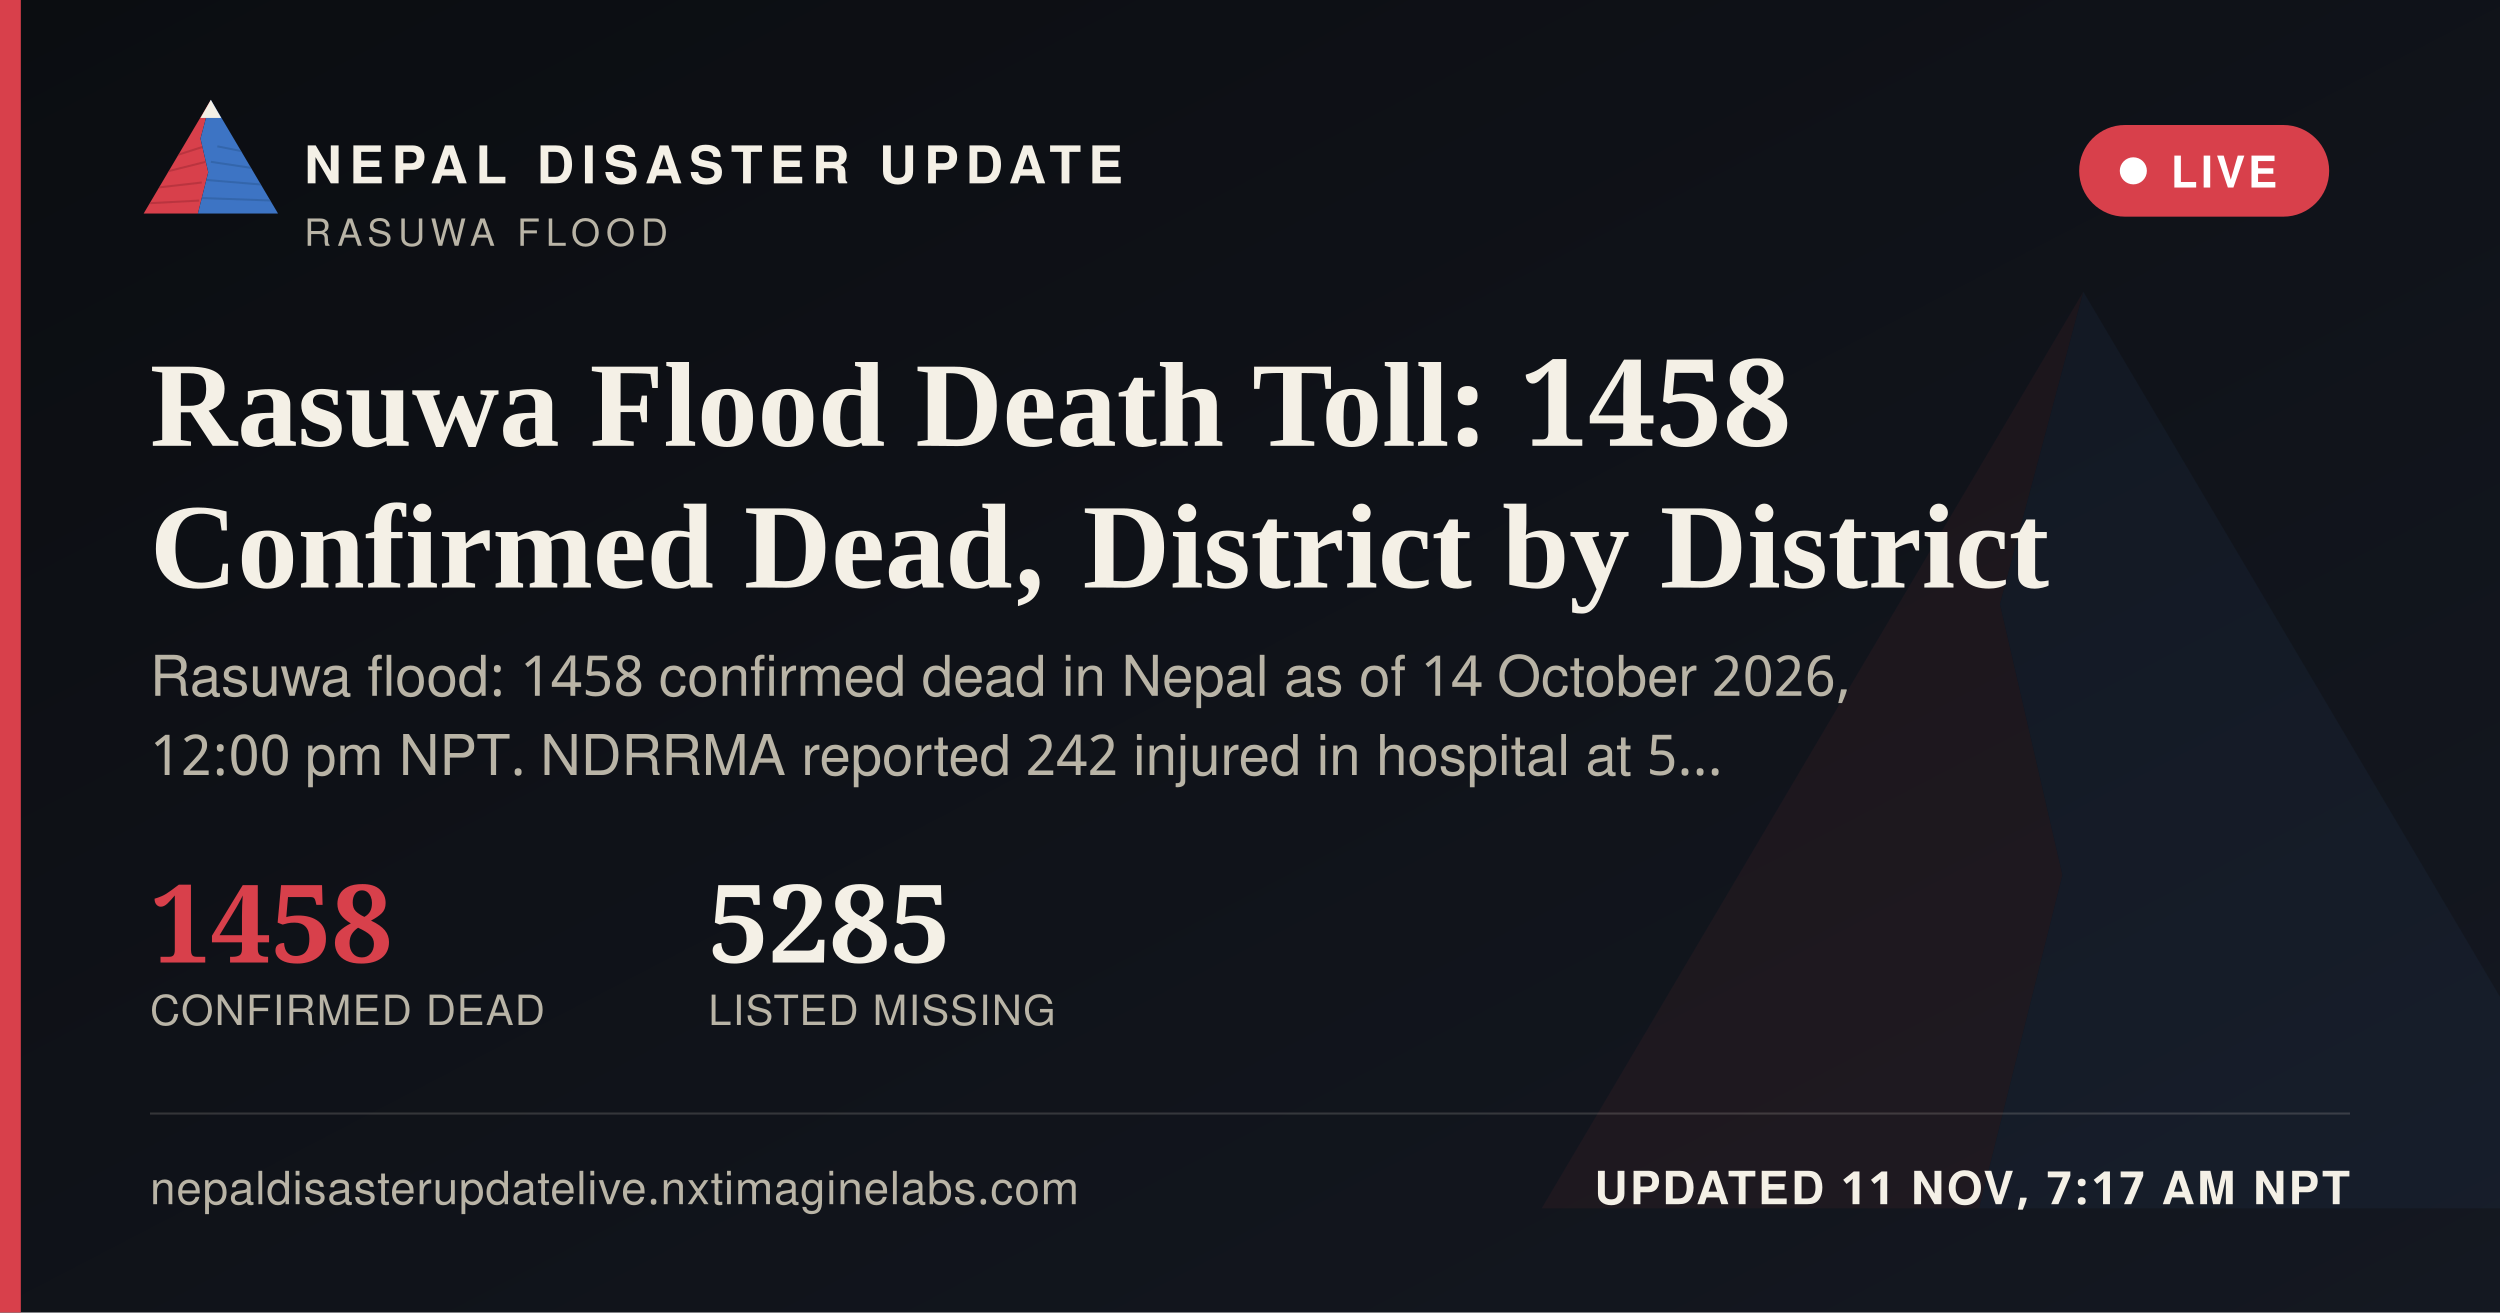
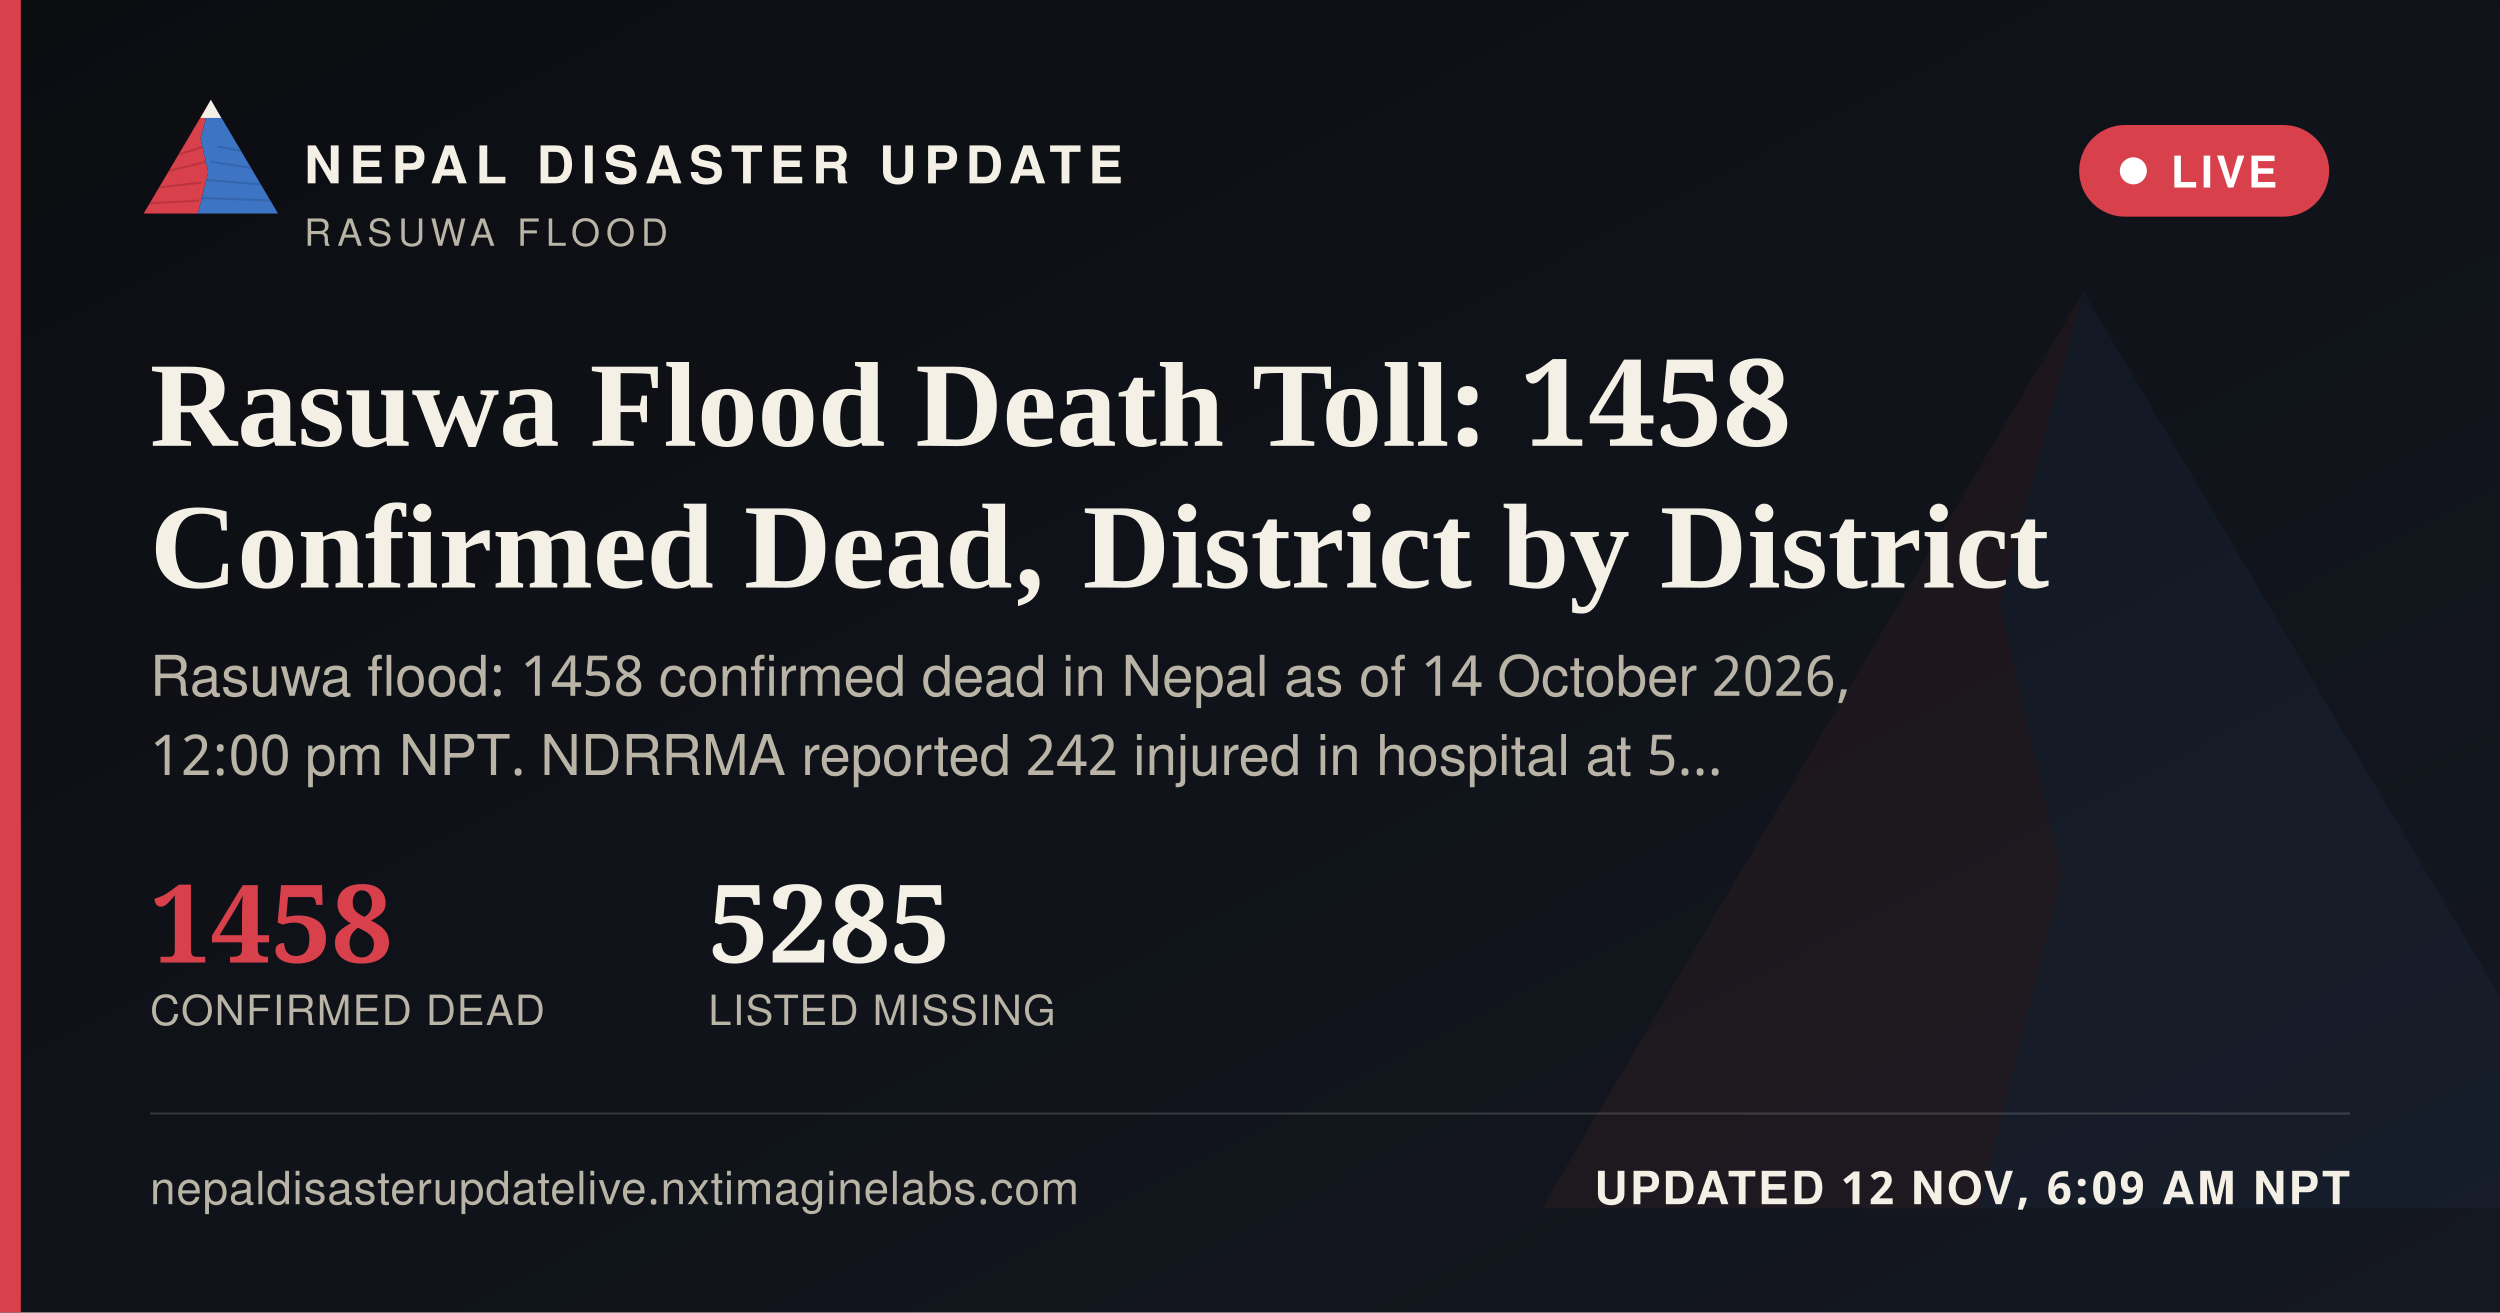
<svg xmlns="http://www.w3.org/2000/svg" width="1200" height="630" viewBox="0 0 1200 630">
  <defs>
    <linearGradient id="ogbg" x1="0" y1="0" x2="1" y2="1">
      <stop offset="0" stop-color="#0B0D11" />
      <stop offset="1" stop-color="#141821" />
    </linearGradient>
  </defs>
  <rect width="1200" height="630" fill="url(#ogbg)" />
  <g transform="translate(700,60) scale(5)" opacity="0.06">
    <polygon points="60,16 52,46 58,72 50,104 8,104" fill="#D8404B" />
    <polygon points="60,16 112,104 50,104 58,72 52,46" fill="#3D74C4" />
  </g>
  <rect x="0" y="0" width="10" height="630" fill="#D8404B" />
  <g transform="translate(64,38) scale(0.62)">
    <g>
      <defs>
        <clipPath id="ogLc">
          <polygon points="60,16 52,46 58,72 50,104 8,104" />
        </clipPath>
        <clipPath id="ogRc">
          <polygon points="60,16 112,104 50,104 58,72 52,46" />
        </clipPath>
      </defs>
      <polygon points="60,16 52,46 58,72 50,104 8,104" fill="#D8404B" />
      <g clip-path="url(#ogLc)" stroke="#A32A34" stroke-width="1.6" fill="none" opacity="0.55">
        <path d="M30,60 L55,52" />
        <path d="M24,72 L56,64" />
        <path d="M18,84 L53,80" />
        <path d="M13,96 L51,94" />
      </g>
      <polygon points="60,16 112,104 50,104 58,72 52,46" fill="#3D74C4" />
      <g clip-path="url(#ogRc)" stroke="#2A5793" stroke-width="1.6" fill="none" opacity="0.5">
        <path d="M65,52 L95,58" />
        <path d="M60,64 L100,70" />
        <path d="M56,78 L104,82" />
        <path d="M52,92 L108,94" />
      </g>
      <polygon points="60,16 52,30 68,30" fill="#F4F0E6" />
    </g>
  </g>
  <text x="146" y="88" font-family="'Public Sans', 'Noto Sans Devanagari', 'Helvetica Neue', Helvetica, Arial, sans-serif" font-size="25" font-weight="800" letter-spacing="3.6" fill="#F4F0E6">NEPAL DISASTER UPDATE</text>
  <text x="146" y="118" font-family="'Public Sans', 'Noto Sans Devanagari', 'Helvetica Neue', Helvetica, Arial, sans-serif" font-size="18" letter-spacing="2.8" fill="#B9B4A6">RASUWA FLOOD</text>
  <g>
    <rect x="998" y="60" width="120" height="44" rx="22" fill="#D8404B" stroke="none" />
    <circle cx="1024" cy="82" r="6.5" fill="#FFFFFF" />
    <text x="1042" y="90" font-family="'Public Sans', 'Noto Sans Devanagari', 'Helvetica Neue', Helvetica, Arial, sans-serif" font-size="21" font-weight="700" letter-spacing="1.6" fill="#FFFFFF">LIVE</text>
  </g>
  <text x="72" y="214" font-family="Newsreader, 'Noto Serif Devanagari', Georgia, 'Times New Roman', serif" font-size="58" font-weight="600" fill="#F4F0E6">Rasuwa Flood Death Toll: 1458</text>
  <text x="72" y="282" font-family="Newsreader, 'Noto Serif Devanagari', Georgia, 'Times New Roman', serif" font-size="58" font-weight="600" fill="#F4F0E6">Confirmed Dead, District by District</text>
  <text x="72" y="334" font-family="'Public Sans', 'Noto Sans Devanagari', 'Helvetica Neue', Helvetica, Arial, sans-serif" font-size="27" fill="#B9B4A6">Rasuwa flood: 1458 confirmed dead in Nepal as of 14 October 2026,</text>
  <text x="72" y="372" font-family="'Public Sans', 'Noto Sans Devanagari', 'Helvetica Neue', Helvetica, Arial, sans-serif" font-size="27" fill="#B9B4A6">12:00 pm NPT. NDRRMA reported 242 injured in hospital at 5…</text>
  <g transform="translate(72,462)">
    <text x="0" y="0" font-family="Newsreader, 'Noto Serif Devanagari', Georgia, 'Times New Roman', serif" font-size="52" font-weight="600" fill="#D8404B">1458</text>
    <text x="0" y="30" font-family="'Public Sans', 'Noto Sans Devanagari', 'Helvetica Neue', Helvetica, Arial, sans-serif" font-size="20" letter-spacing="0.6" fill="#B9B4A6">CONFIRMED DEAD</text>
    <text x="268" y="0" font-family="Newsreader, 'Noto Serif Devanagari', Georgia, 'Times New Roman', serif" font-size="52" font-weight="600" fill="#F4F0E6">5285</text>
    <text x="268" y="30" font-family="'Public Sans', 'Noto Sans Devanagari', 'Helvetica Neue', Helvetica, Arial, sans-serif" font-size="20" letter-spacing="0.6" fill="#B9B4A6">LISTED MISSING</text>
  </g>
  <rect x="72" y="534" width="1056" height="1" fill="rgba(244,240,230,0.16)" />
  <text x="72" y="578" font-family="'Public Sans', 'Noto Sans Devanagari', 'Helvetica Neue', Helvetica, Arial, sans-serif" font-size="22" fill="#B9B4A6" letter-spacing="0.4">nepaldisasterupdatelive.nxtimaginelabs.com</text>
-   <text x="1128" y="578" text-anchor="end" font-family="'Public Sans', 'Noto Sans Devanagari', 'Helvetica Neue', Helvetica, Arial, sans-serif" font-size="22" font-weight="700" letter-spacing="1.2" fill="#F4F0E6">UPDATED 11 NOV, 7:17 AM NPT</text>
+   <text x="1128" y="578" text-anchor="end" font-family="'Public Sans', 'Noto Sans Devanagari', 'Helvetica Neue', Helvetica, Arial, sans-serif" font-size="22" font-weight="700" letter-spacing="1.2" fill="#F4F0E6">UPDATED 12 NOV, 6:09 AM NPT</text>
</svg>
